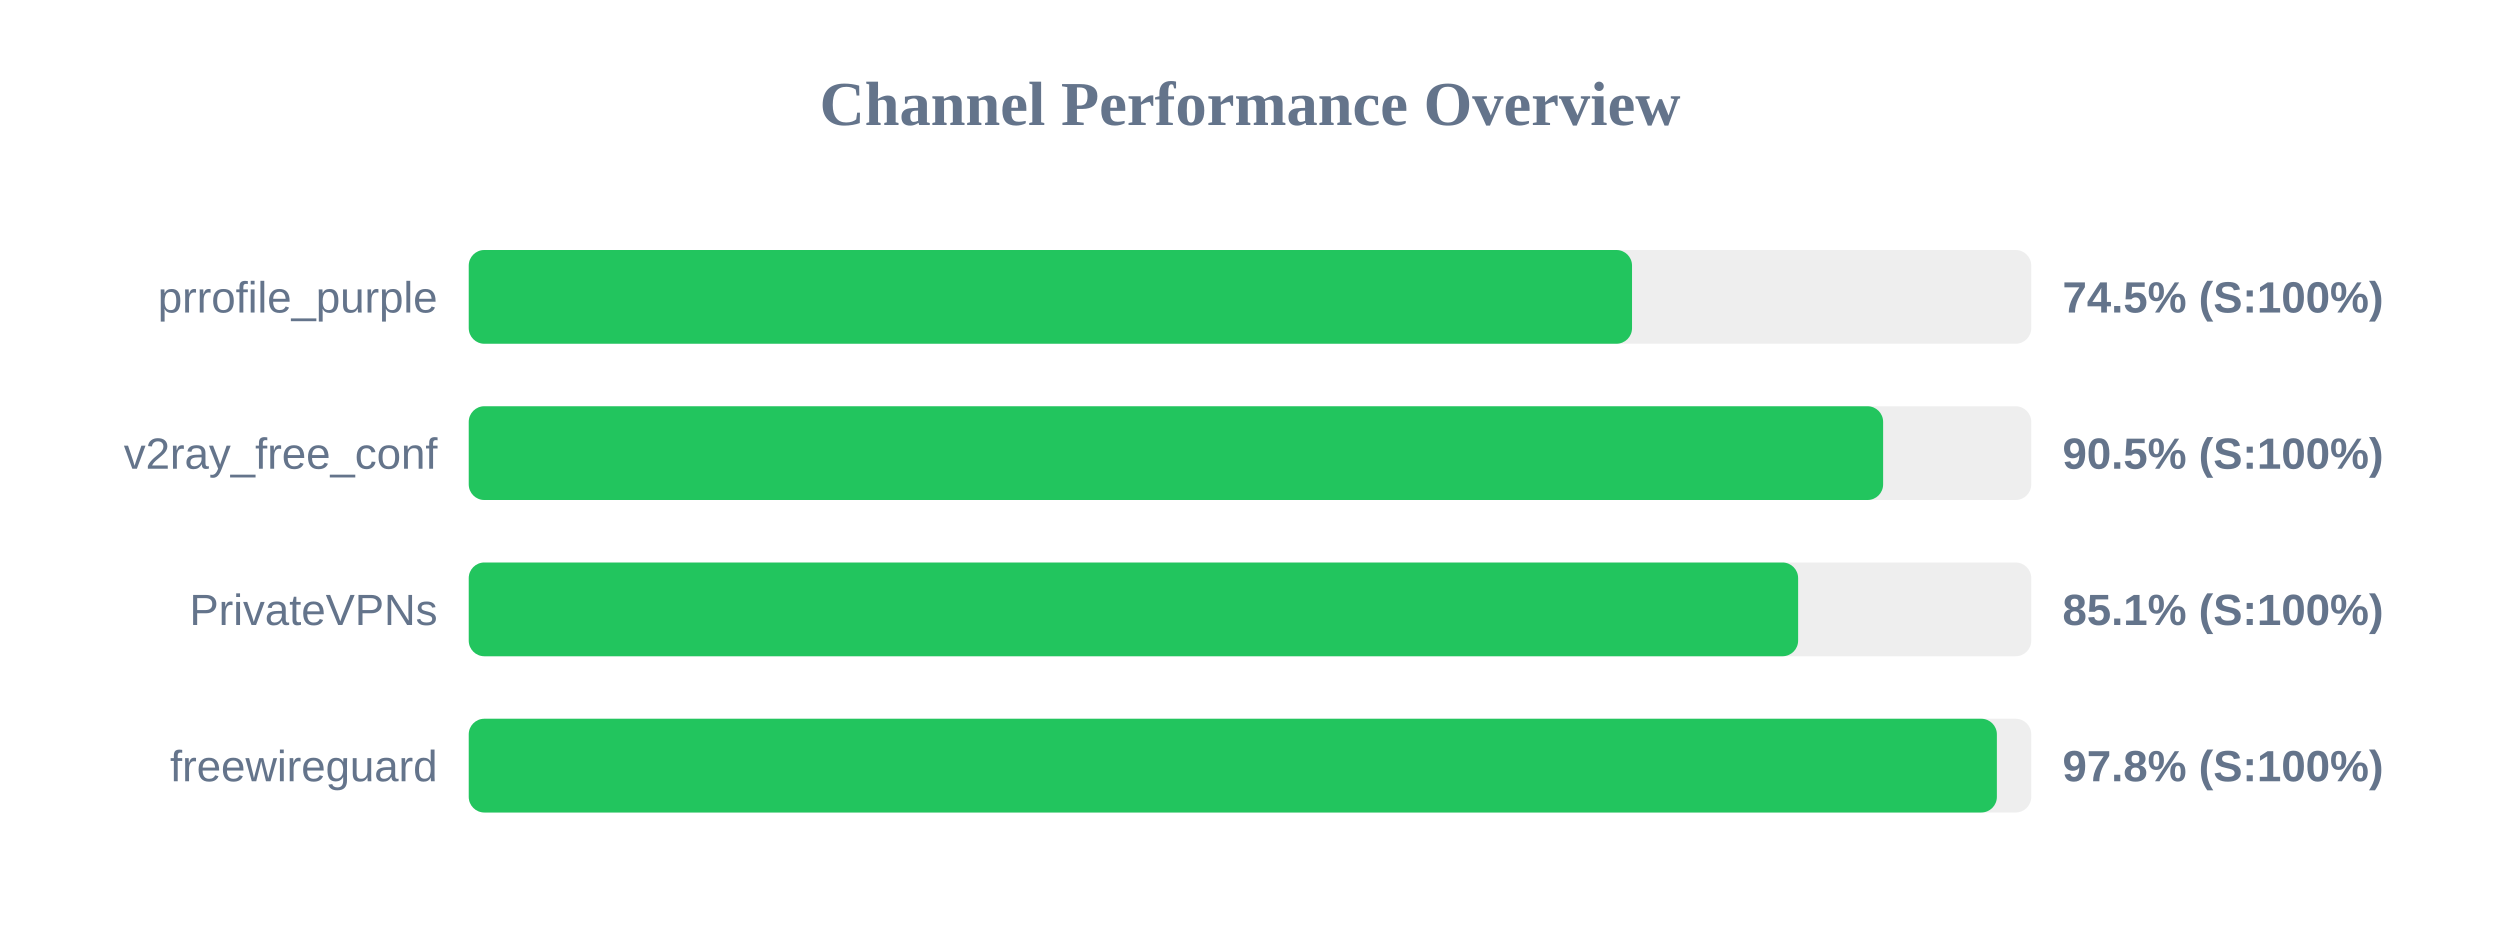
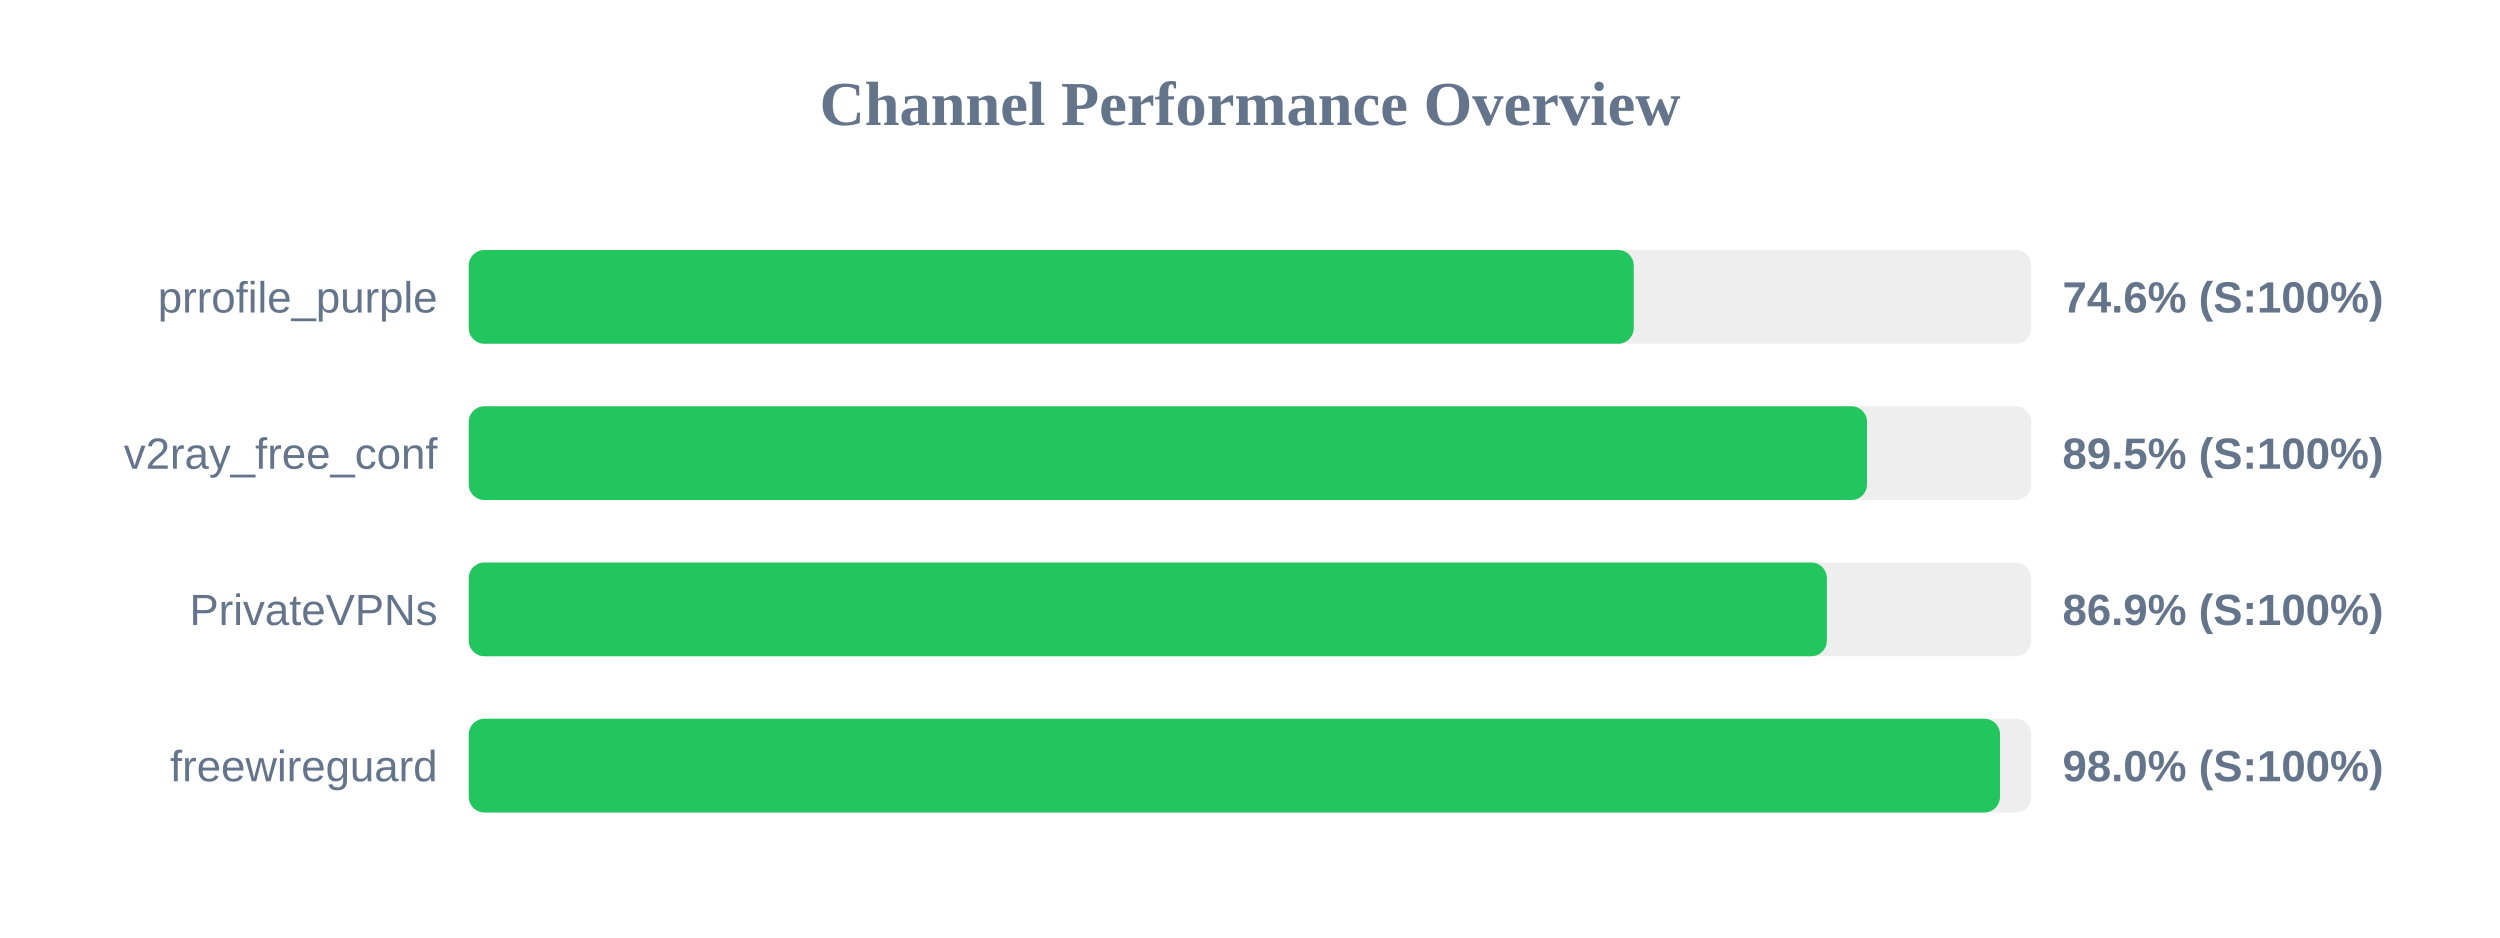
<svg xmlns="http://www.w3.org/2000/svg" width="800" height="300" version="1.1">
  <style>
        .row { font: 14px Arial; fill: #64748b; }
        .score { font: bold 14px Arial; fill: #64748b; }
    </style>
  <text x="400" y="40" text-anchor="middle" font-size="20px" font-weight="bold" fill="#64748b">Channel Performance Overview</text>
  <rect x="150" y="80" width="500" height="30" fill="#eee" rx="5" />
-   <rect x="150" y="80" width="372.25" height="30" fill="#22c55e" rx="5" />
+   <rect x="150" y="80" width="372.8" height="30" fill="#22c55e" rx="5" />
  <text x="140" y="100" text-anchor="end" class="row">prrofile_purple</text>
-   <text x="660" y="100" text-anchor="start" class="score">74.5% (S:100%)</text>
+   <text x="660" y="100" text-anchor="start" class="score">74.6% (S:100%)</text>
  <rect x="150" y="130" width="500" height="30" fill="#eee" rx="5" />
-   <rect x="150" y="130" width="452.6" height="30" fill="#22c55e" rx="5" />
+   <rect x="150" y="130" width="447.45" height="30" fill="#22c55e" rx="5" />
  <text x="140" y="150" text-anchor="end" class="row">v2ray_free_conf</text>
-   <text x="660" y="150" text-anchor="start" class="score">90.5% (S:100%)</text>
+   <text x="660" y="150" text-anchor="start" class="score">89.5% (S:100%)</text>
  <rect x="150" y="180" width="500" height="30" fill="#eee" rx="5" />
-   <rect x="150" y="180" width="425.4" height="30" fill="#22c55e" rx="5" />
+   <rect x="150" y="180" width="434.6" height="30" fill="#22c55e" rx="5" />
  <text x="140" y="200" text-anchor="end" class="row">PrivateVPNs</text>
-   <text x="660" y="200" text-anchor="start" class="score">85.1% (S:100%)</text>
+   <text x="660" y="200" text-anchor="start" class="score">86.9% (S:100%)</text>
  <rect x="150" y="230" width="500" height="30" fill="#eee" rx="5" />
-   <rect x="150" y="230" width="489.0" height="30" fill="#22c55e" rx="5" />
+   <rect x="150" y="230" width="490.0" height="30" fill="#22c55e" rx="5" />
  <text x="140" y="250" text-anchor="end" class="row">freewireguard</text>
-   <text x="660" y="250" text-anchor="start" class="score">97.8% (S:100%)</text>
+   <text x="660" y="250" text-anchor="start" class="score">98.0% (S:100%)</text>
</svg>
